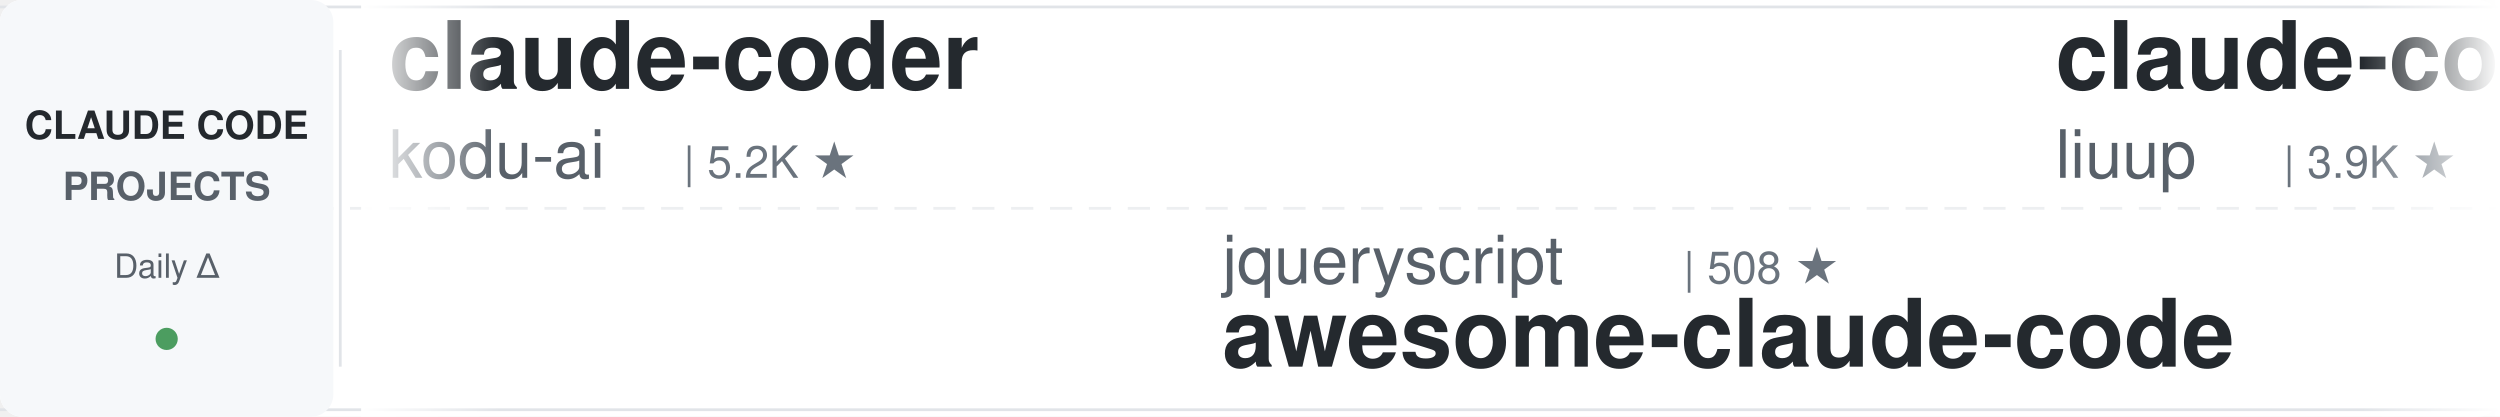
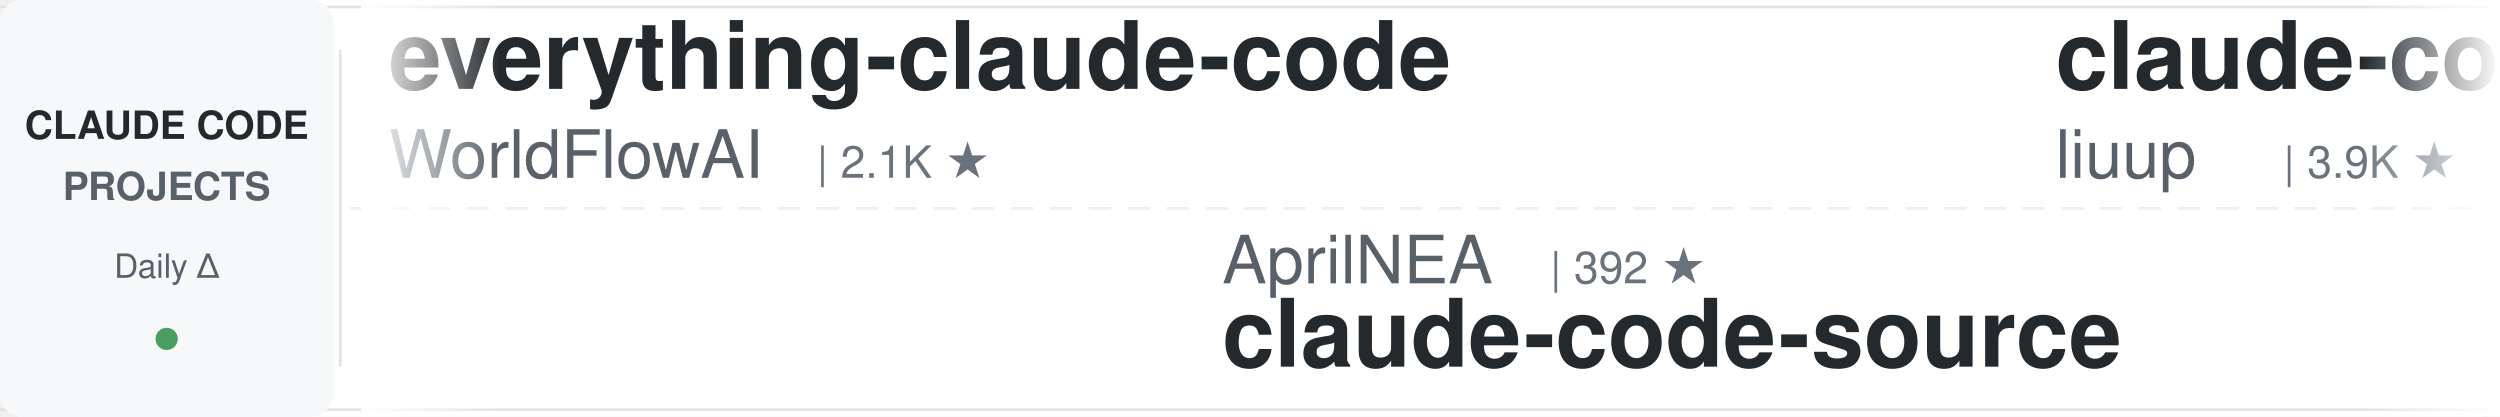
<svg xmlns="http://www.w3.org/2000/svg" width="900" height="150">
  <defs>
    <linearGradient id="leftFade" x1="0%" y1="0%" x2="100%" y2="0%">
      <stop offset="0%" style="stop-color:#ffffff;stop-opacity:1" />
      <stop offset="100%" style="stop-color:#ffffff;stop-opacity:0" />
    </linearGradient>
    <linearGradient id="rightFade" x1="0%" y1="0%" x2="100%" y2="0%">
      <stop offset="0%" style="stop-color:#ffffff;stop-opacity:0" />
      <stop offset="100%" style="stop-color:#ffffff;stop-opacity:1" />
    </linearGradient>
  </defs>
  <rect width="900" height="150" fill="#ffffff" rx="8" />
  <rect x="0" y="2" width="900" height="1" fill="#e1e4e8" />
  <rect x="0" y="147" width="900" height="1" fill="#e1e4e8" />
  <line x1="0" y1="75" x2="900" y2="75" stroke="#e1e4e8" stroke-width="1" stroke-dasharray="8 6" opacity="0.6" />
  <rect x="0" y="0" width="120" height="150" fill="#f6f8fa" rx="8" />
  <text x="60" y="50" font-family="-apple-system, BlinkMacSystemFont, 'Segoe UI', Helvetica, Arial, sans-serif" font-size="14" font-weight="600" fill="#24292e" text-anchor="middle">CLAUDE CODE</text>
  <text x="60" y="72" font-family="-apple-system, BlinkMacSystemFont, 'Segoe UI', Helvetica, Arial, sans-serif" font-size="14" font-weight="600" fill="#586069" text-anchor="middle">PROJECTS</text>
  <text x="60" y="100" font-family="-apple-system, BlinkMacSystemFont, 'Segoe UI', Helvetica, Arial, sans-serif" font-size="12" font-weight="500" fill="#586069" text-anchor="middle">Daily Δ</text>
  <circle cx="60" cy="122" r="4" fill="#22863a" opacity="0.8" />
  <rect x="122" y="18" width="1" height="114" fill="#e1e4e8" />
  <clipPath id="tickerClip">
    <rect x="130" y="0" width="770" height="150" />
  </clipPath>
  <g clip-path="url(#tickerClip)">
    <g id="tickerItems">
      <animateTransform attributeName="transform" attributeType="XML" type="translate" from="0 0" to="-3000 0" dur="54s" repeatCount="indefinite" />
      <g transform="translate(0, 0)">
-         <text x="140" y="32" font-family="-apple-system, BlinkMacSystemFont, 'Segoe UI', Helvetica, Arial, sans-serif" font-size="34" font-weight="600" fill="#24292e">claude-coder</text>
-         <text x="140" y="64" font-family="-apple-system, BlinkMacSystemFont, 'Segoe UI', Helvetica, Arial, sans-serif" font-size="24" font-weight="400" fill="#586069">kodu-ai</text>
-         <text x="246" y="64" font-family="-apple-system, BlinkMacSystemFont, 'Segoe UI', Helvetica, Arial, sans-serif" font-size="16" font-weight="500" fill="#6a737d">| 5.2K ★</text>
+         <text x="140" y="32" font-family="-apple-system, BlinkMacSystemFont, 'Segoe UI', Helvetica, Arial, sans-serif" font-size="34" font-weight="600" fill="#24292e">everything-claude-code</text>
+         <text x="140" y="64" font-family="-apple-system, BlinkMacSystemFont, 'Segoe UI', Helvetica, Arial, sans-serif" font-size="24" font-weight="400" fill="#586069">WorldFlowAI</text>
+         <text x="294" y="64" font-family="-apple-system, BlinkMacSystemFont, 'Segoe UI', Helvetica, Arial, sans-serif" font-size="16" font-weight="500" fill="#6a737d">| 2.1K ★</text>
      </g>
      <g transform="translate(300, 0)">
-         <text x="140" y="102" font-family="-apple-system, BlinkMacSystemFont, 'Segoe UI', Helvetica, Arial, sans-serif" font-size="24" font-weight="400" fill="#586069">jqueryscript</text>
-         <text x="306" y="102" font-family="-apple-system, BlinkMacSystemFont, 'Segoe UI', Helvetica, Arial, sans-serif" font-size="16" font-weight="500" fill="#6a737d">| 508 ★</text>
-         <text x="140" y="132" font-family="-apple-system, BlinkMacSystemFont, 'Segoe UI', Helvetica, Arial, sans-serif" font-size="34" font-weight="600" fill="#24292e">awesome-claude-code</text>
+         <text x="140" y="102" font-family="-apple-system, BlinkMacSystemFont, 'Segoe UI', Helvetica, Arial, sans-serif" font-size="24" font-weight="400" fill="#586069">AprilNEA</text>
+         <text x="258" y="102" font-family="-apple-system, BlinkMacSystemFont, 'Segoe UI', Helvetica, Arial, sans-serif" font-size="16" font-weight="500" fill="#6a737d">| 392 ★</text>
+         <text x="140" y="132" font-family="-apple-system, BlinkMacSystemFont, 'Segoe UI', Helvetica, Arial, sans-serif" font-size="34" font-weight="600" fill="#24292e">claude-code-source</text>
      </g>
      <g transform="translate(600, 0)">
        <text x="140" y="32" font-family="-apple-system, BlinkMacSystemFont, 'Segoe UI', Helvetica, Arial, sans-serif" font-size="34" font-weight="600" fill="#24292e">claude-code-analysis</text>
        <text x="140" y="64" font-family="-apple-system, BlinkMacSystemFont, 'Segoe UI', Helvetica, Arial, sans-serif" font-size="24" font-weight="400" fill="#586069">liuup</text>
        <text x="222" y="64" font-family="-apple-system, BlinkMacSystemFont, 'Segoe UI', Helvetica, Arial, sans-serif" font-size="16" font-weight="500" fill="#6a737d">| 3.9K ★</text>
      </g>
      <g transform="translate(900, 0)">
-         <text x="140" y="102" font-family="-apple-system, BlinkMacSystemFont, 'Segoe UI', Helvetica, Arial, sans-serif" font-size="24" font-weight="400" fill="#586069">Pimzino</text>
-         <text x="246" y="102" font-family="-apple-system, BlinkMacSystemFont, 'Segoe UI', Helvetica, Arial, sans-serif" font-size="16" font-weight="500" fill="#6a737d">| 3.9K ★</text>
-         <text x="140" y="132" font-family="-apple-system, BlinkMacSystemFont, 'Segoe UI', Helvetica, Arial, sans-serif" font-size="34" font-weight="600" fill="#24292e">claude-code-spec-workflo...</text>
+         <text x="140" y="102" font-family="-apple-system, BlinkMacSystemFont, 'Segoe UI', Helvetica, Arial, sans-serif" font-size="24" font-weight="400" fill="#586069">VoltAgent</text>
+         <text x="270" y="102" font-family="-apple-system, BlinkMacSystemFont, 'Segoe UI', Helvetica, Arial, sans-serif" font-size="16" font-weight="500" fill="#6a737d">| 24.9K ★</text>
+         <text x="140" y="132" font-family="-apple-system, BlinkMacSystemFont, 'Segoe UI', Helvetica, Arial, sans-serif" font-size="34" font-weight="600" fill="#24292e">awesome-claude-code-suba...</text>
      </g>
      <g transform="translate(1200, 0)">
-         <text x="140" y="32" font-family="-apple-system, BlinkMacSystemFont, 'Segoe UI', Helvetica, Arial, sans-serif" font-size="34" font-weight="600" fill="#24292e">claude-code-tips</text>
-         <text x="140" y="64" font-family="-apple-system, BlinkMacSystemFont, 'Segoe UI', Helvetica, Arial, sans-serif" font-size="24" font-weight="400" fill="#586069">ykdojo</text>
-         <text x="234" y="64" font-family="-apple-system, BlinkMacSystemFont, 'Segoe UI', Helvetica, Arial, sans-serif" font-size="16" font-weight="500" fill="#6a737d">| 10.0K ★</text>
+         <text x="140" y="32" font-family="-apple-system, BlinkMacSystemFont, 'Segoe UI', Helvetica, Arial, sans-serif" font-size="34" font-weight="600" fill="#24292e">Claude-Code-Source-Study</text>
+         <text x="140" y="64" font-family="-apple-system, BlinkMacSystemFont, 'Segoe UI', Helvetica, Arial, sans-serif" font-size="24" font-weight="400" fill="#586069">luyao618</text>
+         <text x="258" y="64" font-family="-apple-system, BlinkMacSystemFont, 'Segoe UI', Helvetica, Arial, sans-serif" font-size="16" font-weight="500" fill="#6a737d">| 1.7K ★</text>
      </g>
      <g transform="translate(1500, 0)">
-         <text x="140" y="102" font-family="-apple-system, BlinkMacSystemFont, 'Segoe UI', Helvetica, Arial, sans-serif" font-size="24" font-weight="400" fill="#586069">1rgs</text>
-         <text x="210" y="102" font-family="-apple-system, BlinkMacSystemFont, 'Segoe UI', Helvetica, Arial, sans-serif" font-size="16" font-weight="500" fill="#6a737d">| 3.7K ★</text>
-         <text x="140" y="132" font-family="-apple-system, BlinkMacSystemFont, 'Segoe UI', Helvetica, Arial, sans-serif" font-size="34" font-weight="600" fill="#24292e">claude-code-proxy</text>
+         <text x="140" y="102" font-family="-apple-system, BlinkMacSystemFont, 'Segoe UI', Helvetica, Arial, sans-serif" font-size="24" font-weight="400" fill="#586069">anthropics</text>
+         <text x="282" y="102" font-family="-apple-system, BlinkMacSystemFont, 'Segoe UI', Helvetica, Arial, sans-serif" font-size="16" font-weight="500" fill="#6a737d">| 174.3K ★</text>
+         <text x="140" y="132" font-family="-apple-system, BlinkMacSystemFont, 'Segoe UI', Helvetica, Arial, sans-serif" font-size="34" font-weight="600" fill="#24292e">skills</text>
      </g>
      <g transform="translate(1800, 0)">
-         <text x="140" y="32" font-family="-apple-system, BlinkMacSystemFont, 'Segoe UI', Helvetica, Arial, sans-serif" font-size="34" font-weight="600" fill="#24292e">claude-code-book</text>
-         <text x="140" y="64" font-family="-apple-system, BlinkMacSystemFont, 'Segoe UI', Helvetica, Arial, sans-serif" font-size="24" font-weight="400" fill="#586069">lintsinghua</text>
-         <text x="294" y="64" font-family="-apple-system, BlinkMacSystemFont, 'Segoe UI', Helvetica, Arial, sans-serif" font-size="16" font-weight="500" fill="#6a737d">| 4.2K ★</text>
+         <text x="140" y="32" font-family="-apple-system, BlinkMacSystemFont, 'Segoe UI', Helvetica, Arial, sans-serif" font-size="34" font-weight="600" fill="#24292e">ClaudeCodeAgents</text>
+         <text x="140" y="64" font-family="-apple-system, BlinkMacSystemFont, 'Segoe UI', Helvetica, Arial, sans-serif" font-size="24" font-weight="400" fill="#586069">darcyegb</text>
+         <text x="258" y="64" font-family="-apple-system, BlinkMacSystemFont, 'Segoe UI', Helvetica, Arial, sans-serif" font-size="16" font-weight="500" fill="#6a737d">| 760 ★</text>
      </g>
      <g transform="translate(2100, 0)">
-         <text x="140" y="102" font-family="-apple-system, BlinkMacSystemFont, 'Segoe UI', Helvetica, Arial, sans-serif" font-size="24" font-weight="400" fill="#586069">affaan-m</text>
-         <text x="258" y="102" font-family="-apple-system, BlinkMacSystemFont, 'Segoe UI', Helvetica, Arial, sans-serif" font-size="16" font-weight="500" fill="#6a737d">| 248.6K ★</text>
-         <text x="140" y="132" font-family="-apple-system, BlinkMacSystemFont, 'Segoe UI', Helvetica, Arial, sans-serif" font-size="34" font-weight="600" fill="#24292e">ECC</text>
+         <text x="140" y="102" font-family="-apple-system, BlinkMacSystemFont, 'Segoe UI', Helvetica, Arial, sans-serif" font-size="24" font-weight="400" fill="#586069">nicedreamzapp</text>
+         <text x="318" y="102" font-family="-apple-system, BlinkMacSystemFont, 'Segoe UI', Helvetica, Arial, sans-serif" font-size="16" font-weight="500" fill="#6a737d">| 3.3K ★</text>
+         <text x="140" y="132" font-family="-apple-system, BlinkMacSystemFont, 'Segoe UI', Helvetica, Arial, sans-serif" font-size="34" font-weight="600" fill="#24292e">claude-code-local</text>
      </g>
      <g transform="translate(2400, 0)">
-         <text x="140" y="32" font-family="-apple-system, BlinkMacSystemFont, 'Segoe UI', Helvetica, Arial, sans-serif" font-size="34" font-weight="600" fill="#24292e">how-claude-code-works</text>
-         <text x="140" y="64" font-family="-apple-system, BlinkMacSystemFont, 'Segoe UI', Helvetica, Arial, sans-serif" font-size="24" font-weight="400" fill="#586069">Windy3f3f3f3f</text>
-         <text x="318" y="64" font-family="-apple-system, BlinkMacSystemFont, 'Segoe UI', Helvetica, Arial, sans-serif" font-size="16" font-weight="500" fill="#6a737d">| 3.6K ★</text>
+         <text x="140" y="32" font-family="-apple-system, BlinkMacSystemFont, 'Segoe UI', Helvetica, Arial, sans-serif" font-size="34" font-weight="600" fill="#24292e">claude-code-workflows</text>
+         <text x="140" y="64" font-family="-apple-system, BlinkMacSystemFont, 'Segoe UI', Helvetica, Arial, sans-serif" font-size="24" font-weight="400" fill="#586069">OneRedOak</text>
+         <text x="270" y="64" font-family="-apple-system, BlinkMacSystemFont, 'Segoe UI', Helvetica, Arial, sans-serif" font-size="16" font-weight="500" fill="#6a737d">| 3.9K ★</text>
      </g>
      <g transform="translate(2700, 0)">
-         <text x="140" y="102" font-family="-apple-system, BlinkMacSystemFont, 'Segoe UI', Helvetica, Arial, sans-serif" font-size="24" font-weight="400" fill="#586069">anthropics</text>
-         <text x="282" y="102" font-family="-apple-system, BlinkMacSystemFont, 'Segoe UI', Helvetica, Arial, sans-serif" font-size="16" font-weight="500" fill="#6a737d">| 6.2K ★</text>
-         <text x="140" y="132" font-family="-apple-system, BlinkMacSystemFont, 'Segoe UI', Helvetica, Arial, sans-serif" font-size="34" font-weight="600" fill="#24292e">claude-code-security-rev...</text>
+         <text x="140" y="102" font-family="-apple-system, BlinkMacSystemFont, 'Segoe UI', Helvetica, Arial, sans-serif" font-size="24" font-weight="400" fill="#586069">Njengah</text>
+         <text x="246" y="102" font-family="-apple-system, BlinkMacSystemFont, 'Segoe UI', Helvetica, Arial, sans-serif" font-size="16" font-weight="500" fill="#6a737d">| 1.9K ★</text>
+         <text x="140" y="132" font-family="-apple-system, BlinkMacSystemFont, 'Segoe UI', Helvetica, Arial, sans-serif" font-size="34" font-weight="600" fill="#24292e">claude-code-cheat-sheet</text>
      </g>
      <g transform="translate(3000, 0)">
-         <text x="140" y="32" font-family="-apple-system, BlinkMacSystemFont, 'Segoe UI', Helvetica, Arial, sans-serif" font-size="34" font-weight="600" fill="#24292e">claude-coder</text>
-         <text x="140" y="64" font-family="-apple-system, BlinkMacSystemFont, 'Segoe UI', Helvetica, Arial, sans-serif" font-size="24" font-weight="400" fill="#586069">kodu-ai</text>
-         <text x="246" y="64" font-family="-apple-system, BlinkMacSystemFont, 'Segoe UI', Helvetica, Arial, sans-serif" font-size="16" font-weight="500" fill="#6a737d">| 5.2K ★</text>
+         <text x="140" y="32" font-family="-apple-system, BlinkMacSystemFont, 'Segoe UI', Helvetica, Arial, sans-serif" font-size="34" font-weight="600" fill="#24292e">everything-claude-code</text>
+         <text x="140" y="64" font-family="-apple-system, BlinkMacSystemFont, 'Segoe UI', Helvetica, Arial, sans-serif" font-size="24" font-weight="400" fill="#586069">WorldFlowAI</text>
+         <text x="294" y="64" font-family="-apple-system, BlinkMacSystemFont, 'Segoe UI', Helvetica, Arial, sans-serif" font-size="16" font-weight="500" fill="#6a737d">| 2.1K ★</text>
      </g>
      <g transform="translate(3300, 0)">
-         <text x="140" y="102" font-family="-apple-system, BlinkMacSystemFont, 'Segoe UI', Helvetica, Arial, sans-serif" font-size="24" font-weight="400" fill="#586069">jqueryscript</text>
-         <text x="306" y="102" font-family="-apple-system, BlinkMacSystemFont, 'Segoe UI', Helvetica, Arial, sans-serif" font-size="16" font-weight="500" fill="#6a737d">| 508 ★</text>
-         <text x="140" y="132" font-family="-apple-system, BlinkMacSystemFont, 'Segoe UI', Helvetica, Arial, sans-serif" font-size="34" font-weight="600" fill="#24292e">awesome-claude-code</text>
+         <text x="140" y="102" font-family="-apple-system, BlinkMacSystemFont, 'Segoe UI', Helvetica, Arial, sans-serif" font-size="24" font-weight="400" fill="#586069">AprilNEA</text>
+         <text x="258" y="102" font-family="-apple-system, BlinkMacSystemFont, 'Segoe UI', Helvetica, Arial, sans-serif" font-size="16" font-weight="500" fill="#6a737d">| 392 ★</text>
+         <text x="140" y="132" font-family="-apple-system, BlinkMacSystemFont, 'Segoe UI', Helvetica, Arial, sans-serif" font-size="34" font-weight="600" fill="#24292e">claude-code-source</text>
      </g>
      <g transform="translate(3600, 0)">
        <text x="140" y="32" font-family="-apple-system, BlinkMacSystemFont, 'Segoe UI', Helvetica, Arial, sans-serif" font-size="34" font-weight="600" fill="#24292e">claude-code-analysis</text>
        <text x="140" y="64" font-family="-apple-system, BlinkMacSystemFont, 'Segoe UI', Helvetica, Arial, sans-serif" font-size="24" font-weight="400" fill="#586069">liuup</text>
        <text x="222" y="64" font-family="-apple-system, BlinkMacSystemFont, 'Segoe UI', Helvetica, Arial, sans-serif" font-size="16" font-weight="500" fill="#6a737d">| 3.9K ★</text>
      </g>
      <g transform="translate(3900, 0)">
-         <text x="140" y="102" font-family="-apple-system, BlinkMacSystemFont, 'Segoe UI', Helvetica, Arial, sans-serif" font-size="24" font-weight="400" fill="#586069">Pimzino</text>
-         <text x="246" y="102" font-family="-apple-system, BlinkMacSystemFont, 'Segoe UI', Helvetica, Arial, sans-serif" font-size="16" font-weight="500" fill="#6a737d">| 3.9K ★</text>
-         <text x="140" y="132" font-family="-apple-system, BlinkMacSystemFont, 'Segoe UI', Helvetica, Arial, sans-serif" font-size="34" font-weight="600" fill="#24292e">claude-code-spec-workflo...</text>
+         <text x="140" y="102" font-family="-apple-system, BlinkMacSystemFont, 'Segoe UI', Helvetica, Arial, sans-serif" font-size="24" font-weight="400" fill="#586069">VoltAgent</text>
+         <text x="270" y="102" font-family="-apple-system, BlinkMacSystemFont, 'Segoe UI', Helvetica, Arial, sans-serif" font-size="16" font-weight="500" fill="#6a737d">| 24.9K ★</text>
+         <text x="140" y="132" font-family="-apple-system, BlinkMacSystemFont, 'Segoe UI', Helvetica, Arial, sans-serif" font-size="34" font-weight="600" fill="#24292e">awesome-claude-code-suba...</text>
      </g>
    </g>
  </g>
  <rect x="130" y="0" width="50" height="150" fill="url(#leftFade)" />
  <rect x="850" y="0" width="50" height="150" fill="url(#rightFade)" />
</svg>
